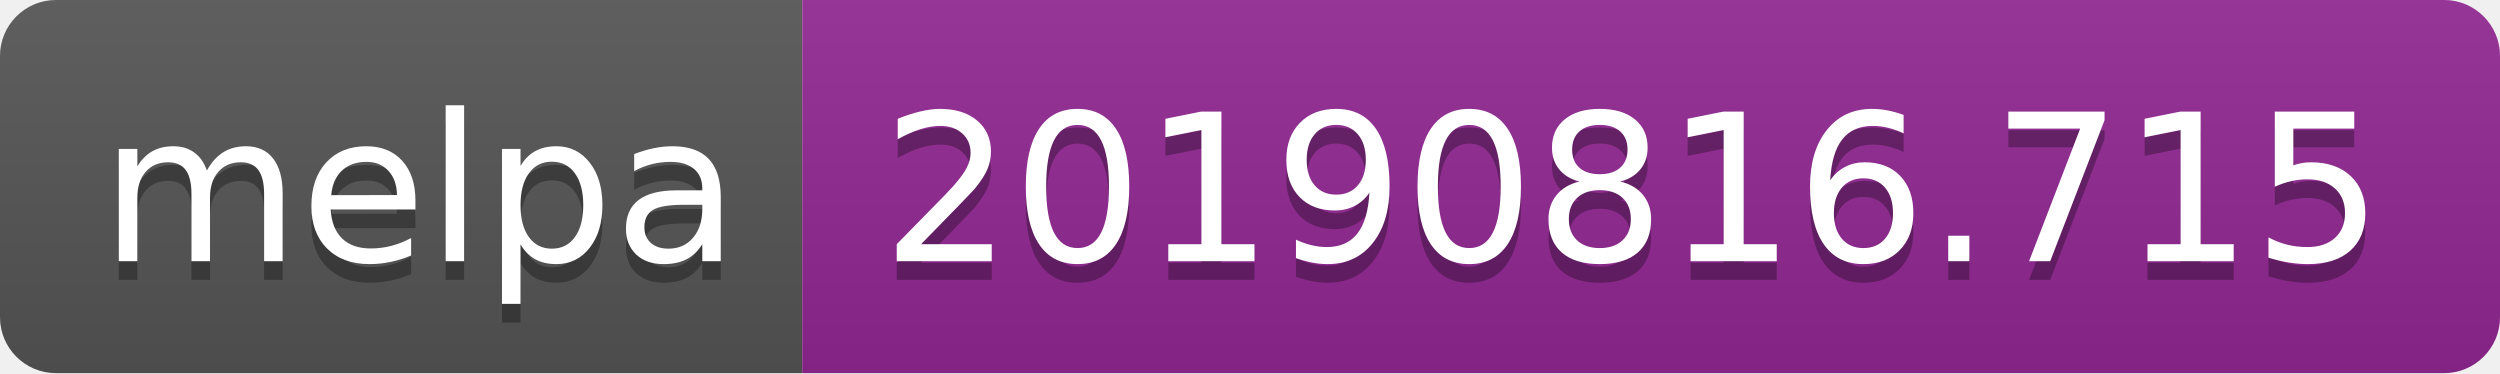
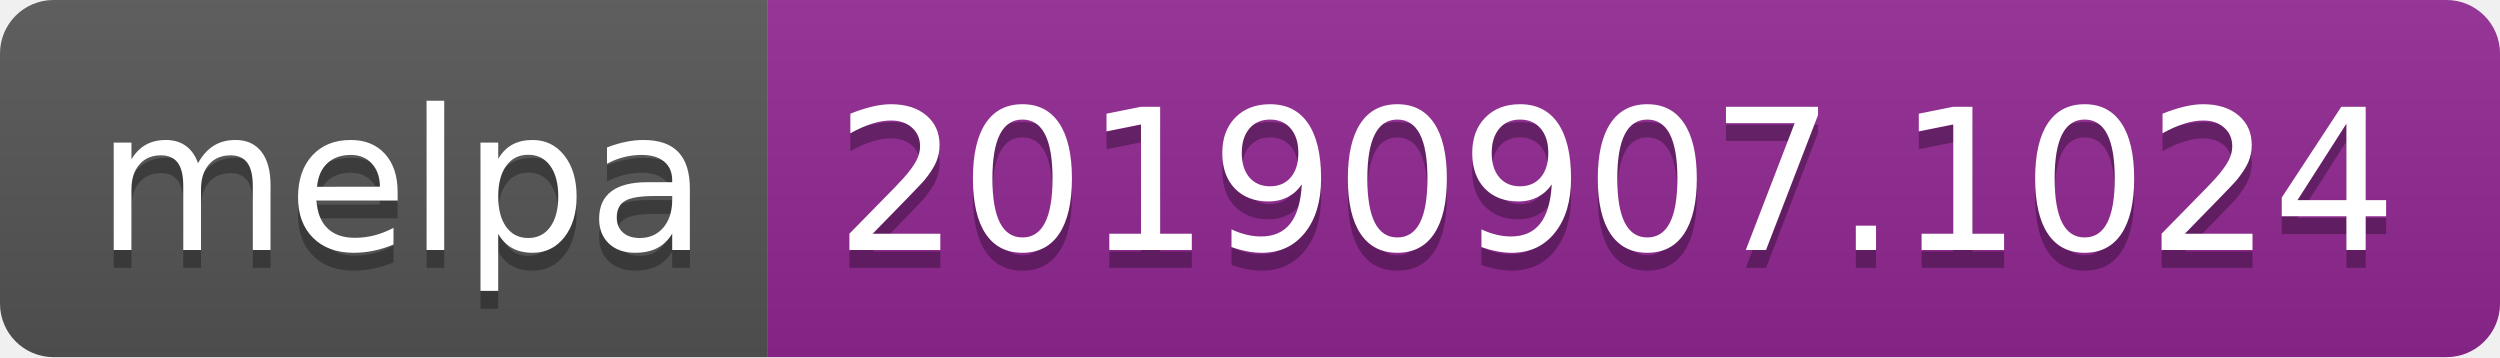
- <svg xmlns="http://www.w3.org/2000/svg" width="134" height="20">
+ <svg xmlns="http://www.w3.org/2000/svg" width="140" height="20">
  <linearGradient id="b" x2="0" y2="100%">
    <stop offset="0" stop-color="#bbb" stop-opacity=".1" />
    <stop offset="1" stop-opacity=".1" />
  </linearGradient>
  <clipPath id="a">
-     <rect width="134" height="20" rx="3" fill="#fff" />
+     <rect width="140" height="20" rx="3" fill="#fff" />
  </clipPath>
  <g clip-path="url(#a)">
    <path fill="#555" d="M0 0h43v20H0z" />
-     <path fill="#922793" d="M43 0h91v20H43z" />
-     <path fill="url(#b)" d="M0 0h134v20H0z" />
+     <path fill="#922793" d="M43 0h97v20H43z" />
+     <path fill="url(#b)" d="M0 0h140v20H0z" />
  </g>
  <g fill="#fff" text-anchor="middle" font-family="DejaVu Sans,Verdana,Geneva,sans-serif" font-size="110">
    <text x="225" y="150" fill="#010101" fill-opacity=".3" transform="scale(.1)" textLength="330">melpa</text>
    <text x="225" y="140" transform="scale(.1)" textLength="330">melpa</text>
-     <text x="875" y="150" fill="#010101" fill-opacity=".3" transform="scale(.1)" textLength="810">20190816.715</text>
-     <text x="875" y="140" transform="scale(.1)" textLength="810">20190816.715</text>
+     <text x="905" y="150" fill="#010101" fill-opacity=".3" transform="scale(.1)" textLength="870">20190907.1024</text>
+     <text x="905" y="140" transform="scale(.1)" textLength="870">20190907.1024</text>
  </g>
</svg>
